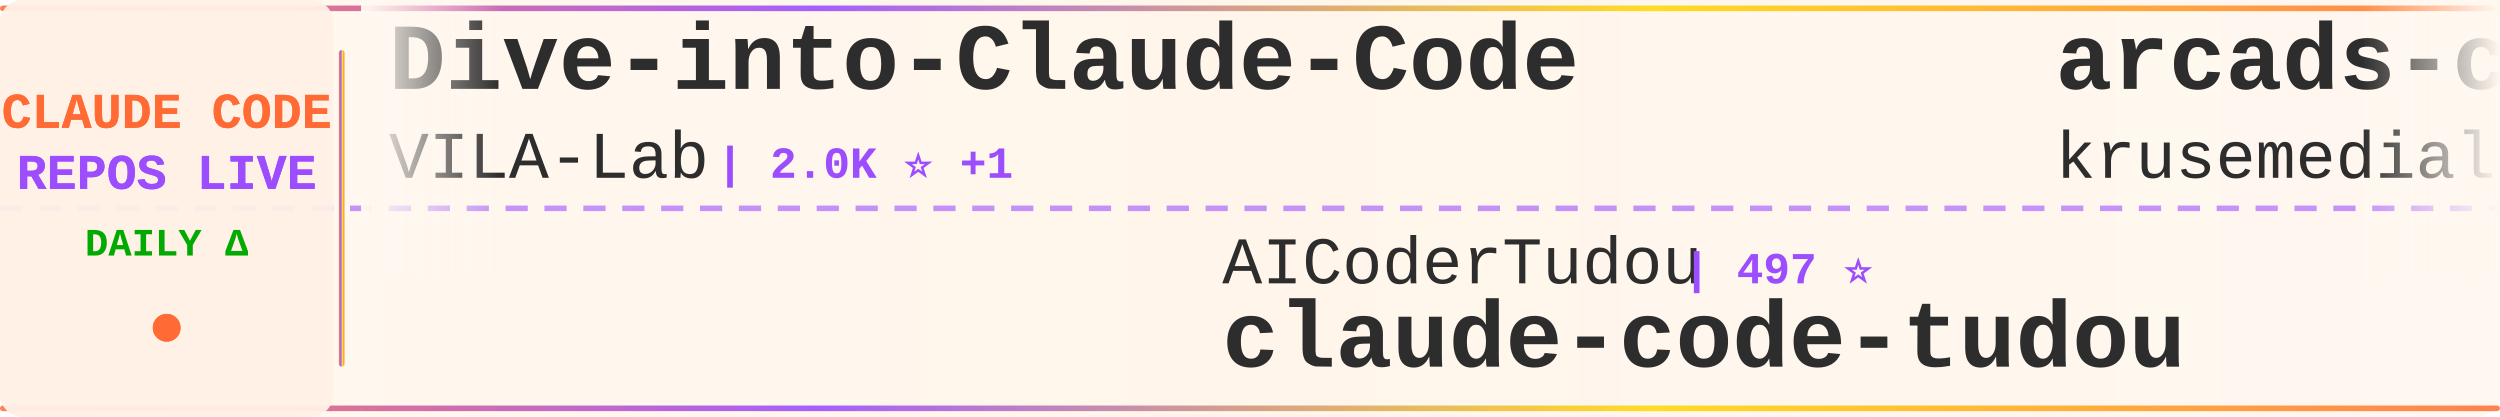
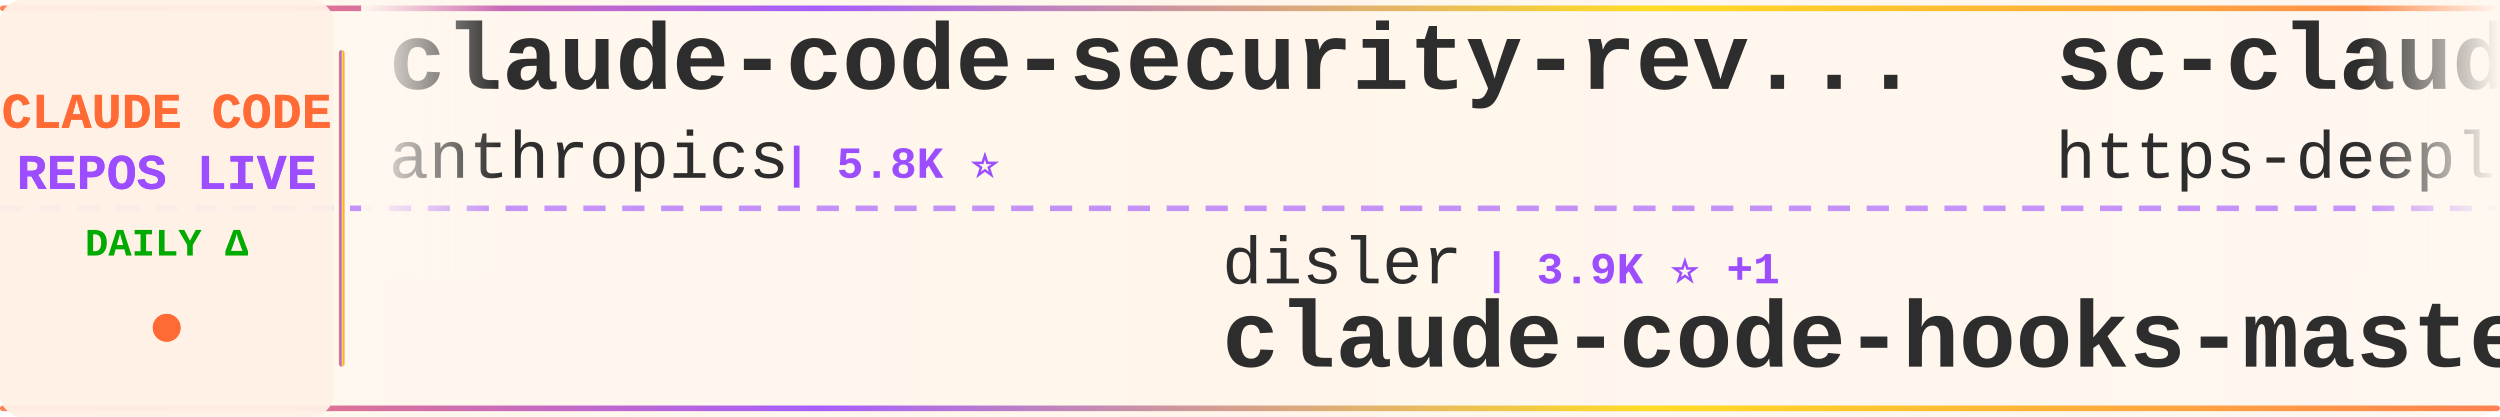
<svg xmlns="http://www.w3.org/2000/svg" width="900" height="150">
  <defs>
    <linearGradient id="tickerBg" x1="0%" y1="0%" x2="100%" y2="0%">
      <stop offset="0%" style="stop-color:#fff8f0;stop-opacity:0.98" />
      <stop offset="50%" style="stop-color:#fff5eb;stop-opacity:1" />
      <stop offset="100%" style="stop-color:#fff8f0;stop-opacity:0.98" />
    </linearGradient>
    <linearGradient id="borderGrad" x1="0%" y1="0%" x2="100%" y2="0%">
      <stop offset="0%" style="stop-color:#FF6B35;stop-opacity:0.85">
        <animate attributeName="stop-opacity" values="0.85;1;0.85" dur="2s" repeatCount="indefinite" />
      </stop>
      <stop offset="33%" style="stop-color:#9C4EFF;stop-opacity:0.9">
        <animate attributeName="stop-opacity" values="0.9;1;0.9" dur="2.2s" repeatCount="indefinite" />
      </stop>
      <stop offset="66%" style="stop-color:#FFD700;stop-opacity:0.85">
        <animate attributeName="stop-opacity" values="0.85;1;0.85" dur="1.8s" repeatCount="indefinite" />
      </stop>
      <stop offset="100%" style="stop-color:#FF6B35;stop-opacity:0.85">
        <animate attributeName="stop-opacity" values="0.85;1;0.85" dur="2s" repeatCount="indefinite" />
      </stop>
    </linearGradient>
    <filter id="textGlow">
      <feGaussianBlur stdDeviation="0.15" result="coloredBlur" />
      <feMerge>
        <feMergeNode in="coloredBlur" />
        <feMergeNode in="SourceGraphic" />
      </feMerge>
    </filter>
    <filter id="metricGlow">
      <feGaussianBlur stdDeviation="0.2" result="coloredBlur" />
      <feMerge>
        <feMergeNode in="coloredBlur" />
        <feMergeNode in="SourceGraphic" />
      </feMerge>
    </filter>
    <linearGradient id="leftFade" x1="0%" y1="0%" x2="100%" y2="0%">
      <stop offset="0%" style="stop-color:#fff8f0;stop-opacity:1" />
      <stop offset="100%" style="stop-color:#fff8f0;stop-opacity:0" />
    </linearGradient>
    <linearGradient id="rightFade" x1="0%" y1="0%" x2="100%" y2="0%">
      <stop offset="0%" style="stop-color:#fff8f0;stop-opacity:0" />
      <stop offset="100%" style="stop-color:#fff8f0;stop-opacity:1" />
    </linearGradient>
  </defs>
  <rect width="900" height="150" fill="url(#tickerBg)" rx="8" />
  <rect x="0" y="2" width="900" height="2" fill="url(#borderGrad)" rx="1" />
  <rect x="0" y="146" width="900" height="2" fill="url(#borderGrad)" rx="1" />
  <line x1="0" y1="75" x2="900" y2="75" stroke="#9C4EFF" stroke-width="2" stroke-dasharray="8 6" opacity="0.6" />
  <rect x="0" y="0" width="120" height="150" fill="#fff0e6" opacity="0.95" rx="8" />
  <text x="60" y="46" font-family="'Courier New', monospace" font-size="18" font-weight="bold" fill="#FF6B35" text-anchor="middle" filter="url(#textGlow)">
    CLAUDE CODE
  </text>
  <text x="60" y="68" font-family="'Courier New', monospace" font-size="18" font-weight="bold" fill="#9C4EFF" text-anchor="middle" filter="url(#textGlow)">
    REPOS LIVE
  </text>
  <text x="60" y="92" font-family="'Courier New', monospace" font-size="14" font-weight="bold" fill="#00aa00" text-anchor="middle">
    DAILY Δ
  </text>
  <circle cx="60" cy="118" r="5" fill="#FF6B35" filter="url(#metricGlow)">
    <animate attributeName="r" values="4;6;4" dur="1.5s" repeatCount="indefinite" />
    <animate attributeName="opacity" values="0.6;1;0.6" dur="1.5s" repeatCount="indefinite" />
  </circle>
  <rect x="122" y="18" width="2" height="114" fill="url(#borderGrad)" rx="1" />
  <clipPath id="tickerClip">
    <rect x="130" y="0" width="770" height="150" />
  </clipPath>
  <g clip-path="url(#tickerClip)">
    <g id="tickerItems">
      <animateTransform attributeName="transform" attributeType="XML" type="translate" from="0 0" to="-3000 0" dur="54s" repeatCount="indefinite" />
      <g transform="translate(0, 0)">
-         <text x="140" y="32" font-family="'Courier New', monospace" font-size="34" font-weight="bold" fill="#2d2d2d">Dive-into-Claude-Code</text>
-         <text x="140" y="64" font-family="'Courier New', monospace" font-size="24" font-weight="normal" fill="#2d2d2d" opacity="1.0">VILA-Lab</text>
-         <text x="258" y="64" font-family="'Courier New', monospace" font-size="16" font-weight="bold" fill="#9C4EFF"> | 2.0K ⭐ +1</text>
-       </g>
-       <g transform="translate(300, 0)">
-         <text x="140" y="102" font-family="'Courier New', monospace" font-size="24" font-weight="normal" fill="#2d2d2d" opacity="1.0">AICoderTudou</text>
-         <text x="306" y="102" font-family="'Courier New', monospace" font-size="16" font-weight="bold" fill="#9C4EFF"> | 497 ⭐</text>
-         <text x="140" y="132" font-family="'Courier New', monospace" font-size="34" font-weight="bold" fill="#2d2d2d">claude-code-tudou</text>
-       </g>
-       <g transform="translate(600, 0)">
-         <text x="140" y="32" font-family="'Courier New', monospace" font-size="34" font-weight="bold" fill="#2d2d2d">arcads-claude-code</text>
-         <text x="140" y="64" font-family="'Courier New', monospace" font-size="24" font-weight="normal" fill="#2d2d2d" opacity="1.0">krusemediallc</text>
-         <text x="318" y="64" font-family="'Courier New', monospace" font-size="16" font-weight="bold" fill="#9C4EFF"> | 1.1K ⭐ +1</text>
-       </g>
-       <g transform="translate(900, 0)">
-         <text x="140" y="102" font-family="'Courier New', monospace" font-size="24" font-weight="normal" fill="#2d2d2d" opacity="1.0">RichardAtCT</text>
-         <text x="294" y="102" font-family="'Courier New', monospace" font-size="16" font-weight="bold" fill="#9C4EFF"> | 2.8K ⭐ +1</text>
-         <text x="140" y="132" font-family="'Courier New', monospace" font-size="34" font-weight="bold" fill="#2d2d2d">claude-code-telegram</text>
-       </g>
-       <g transform="translate(1200, 0)">
-         <text x="140" y="32" font-family="'Courier New', monospace" font-size="34" font-weight="bold" fill="#2d2d2d">claude-code-router</text>
-         <text x="140" y="64" font-family="'Courier New', monospace" font-size="24" font-weight="normal" fill="#2d2d2d" opacity="1.0">musistudio</text>
-         <text x="282" y="64" font-family="'Courier New', monospace" font-size="16" font-weight="bold" fill="#9C4EFF"> | 36.5K ⭐ +3</text>
-       </g>
-       <g transform="translate(1500, 0)">
-         <text x="140" y="102" font-family="'Courier New', monospace" font-size="24" font-weight="normal" fill="#2d2d2d" opacity="1.0">xu-xiang</text>
-         <text x="258" y="102" font-family="'Courier New', monospace" font-size="16" font-weight="bold" fill="#9C4EFF"> | 1.8K ⭐</text>
-         <text x="140" y="132" font-family="'Courier New', monospace" font-size="34" font-weight="bold" fill="#2d2d2d">everything-claude-code-z...</text>
-       </g>
-       <g transform="translate(1800, 0)">
        <text x="140" y="32" font-family="'Courier New', monospace" font-size="34" font-weight="bold" fill="#2d2d2d">claude-code-security-rev...</text>
        <text x="140" y="64" font-family="'Courier New', monospace" font-size="24" font-weight="normal" fill="#2d2d2d" opacity="1.0">anthropics</text>
        <text x="282" y="64" font-family="'Courier New', monospace" font-size="16" font-weight="bold" fill="#9C4EFF"> | 5.8K ⭐</text>
      </g>
+       <g transform="translate(300, 0)">
+         <text x="140" y="102" font-family="'Courier New', monospace" font-size="24" font-weight="normal" fill="#2d2d2d" opacity="1.0">disler</text>
+         <text x="234" y="102" font-family="'Courier New', monospace" font-size="16" font-weight="bold" fill="#9C4EFF"> | 3.9K ⭐ +1</text>
+         <text x="140" y="132" font-family="'Courier New', monospace" font-size="34" font-weight="bold" fill="#2d2d2d">claude-code-hooks-master...</text>
+       </g>
+       <g transform="translate(600, 0)">
+         <text x="140" y="32" font-family="'Courier New', monospace" font-size="34" font-weight="bold" fill="#2d2d2d">sc-claude-code-files</text>
+         <text x="140" y="64" font-family="'Courier New', monospace" font-size="24" font-weight="normal" fill="#2d2d2d" opacity="1.0">https-deeplearning-ai</text>
+         <text x="414" y="64" font-family="'Courier New', monospace" font-size="16" font-weight="bold" fill="#9C4EFF"> | 538 ⭐</text>
+       </g>
+       <g transform="translate(900, 0)">
+         <text x="140" y="102" font-family="'Courier New', monospace" font-size="24" font-weight="normal" fill="#2d2d2d" opacity="1.0">ding113</text>
+         <text x="246" y="102" font-family="'Courier New', monospace" font-size="16" font-weight="bold" fill="#9C4EFF"> | 3.3K ⭐</text>
+         <text x="140" y="132" font-family="'Courier New', monospace" font-size="34" font-weight="bold" fill="#2d2d2d">claude-code-hub</text>
+       </g>
+       <g transform="translate(1200, 0)">
+         <text x="140" y="32" font-family="'Courier New', monospace" font-size="34" font-weight="bold" fill="#2d2d2d">system_prompts_leaks</text>
+         <text x="140" y="64" font-family="'Courier New', monospace" font-size="24" font-weight="normal" fill="#2d2d2d" opacity="1.0">asgeirtj</text>
+         <text x="258" y="64" font-family="'Courier New', monospace" font-size="16" font-weight="bold" fill="#9C4EFF"> | 62.5K ⭐ +9</text>
+       </g>
+       <g transform="translate(1500, 0)">
+         <text x="140" y="102" font-family="'Courier New', monospace" font-size="24" font-weight="normal" fill="#2d2d2d" opacity="1.0">anthropics</text>
+         <text x="282" y="102" font-family="'Courier New', monospace" font-size="16" font-weight="bold" fill="#9C4EFF"> | 939 ⭐</text>
+         <text x="140" y="132" font-family="'Courier New', monospace" font-size="34" font-weight="bold" fill="#2d2d2d">claude-code-base-action</text>
+       </g>
+       <g transform="translate(1800, 0)">
+         <text x="140" y="32" font-family="'Courier New', monospace" font-size="34" font-weight="bold" fill="#2d2d2d">claude_codex_bridge</text>
+         <text x="140" y="64" font-family="'Courier New', monospace" font-size="24" font-weight="normal" fill="#2d2d2d" opacity="1.0">SeemSeam</text>
+         <text x="258" y="64" font-family="'Courier New', monospace" font-size="16" font-weight="bold" fill="#9C4EFF"> | 3.4K ⭐ +5</text>
+       </g>
      <g transform="translate(2100, 0)">
-         <text x="140" y="102" font-family="'Courier New', monospace" font-size="24" font-weight="normal" fill="#2d2d2d" opacity="1.0">VoltAgent</text>
-         <text x="270" y="102" font-family="'Courier New', monospace" font-size="16" font-weight="bold" fill="#9C4EFF"> | 24.1K ⭐ +8</text>
-         <text x="140" y="132" font-family="'Courier New', monospace" font-size="34" font-weight="bold" fill="#2d2d2d">awesome-claude-code-suba...</text>
+         <text x="140" y="102" font-family="'Courier New', monospace" font-size="24" font-weight="normal" fill="#2d2d2d" opacity="1.0">multica-ai</text>
+         <text x="282" y="102" font-family="'Courier New', monospace" font-size="16" font-weight="bold" fill="#9C4EFF"> | 200.4K ⭐ +42</text>
+         <text x="140" y="132" font-family="'Courier New', monospace" font-size="34" font-weight="bold" fill="#2d2d2d">andrej-karpathy-skills</text>
      </g>
      <g transform="translate(2400, 0)">
-         <text x="140" y="32" font-family="'Courier New', monospace" font-size="34" font-weight="bold" fill="#2d2d2d">claude_codex_bridge</text>
-         <text x="140" y="64" font-family="'Courier New', monospace" font-size="24" font-weight="normal" fill="#2d2d2d" opacity="1.0">SeemSeam</text>
-         <text x="258" y="64" font-family="'Courier New', monospace" font-size="16" font-weight="bold" fill="#9C4EFF"> | 3.4K ⭐ +1</text>
+         <text x="140" y="32" font-family="'Courier New', monospace" font-size="34" font-weight="bold" fill="#2d2d2d">awesome-claude-code</text>
+         <text x="140" y="64" font-family="'Courier New', monospace" font-size="24" font-weight="normal" fill="#2d2d2d" opacity="1.0">jqueryscript</text>
+         <text x="306" y="64" font-family="'Courier New', monospace" font-size="16" font-weight="bold" fill="#9C4EFF"> | 490 ⭐</text>
      </g>
      <g transform="translate(2700, 0)">
-         <text x="140" y="102" font-family="'Courier New', monospace" font-size="24" font-weight="normal" fill="#2d2d2d" opacity="1.0">777genius</text>
-         <text x="270" y="102" font-family="'Courier New', monospace" font-size="16" font-weight="bold" fill="#9C4EFF"> | 924 ⭐</text>
-         <text x="140" y="132" font-family="'Courier New', monospace" font-size="34" font-weight="bold" fill="#2d2d2d">claude-code-source-code</text>
+         <text x="140" y="102" font-family="'Courier New', monospace" font-size="24" font-weight="normal" fill="#2d2d2d" opacity="1.0">andrew-kramer-inno</text>
+         <text x="378" y="102" font-family="'Courier New', monospace" font-size="16" font-weight="bold" fill="#9C4EFF"> | 593 ⭐</text>
+         <text x="140" y="132" font-family="'Courier New', monospace" font-size="34" font-weight="bold" fill="#2d2d2d">claude-code-source-build</text>
      </g>
      <g transform="translate(3000, 0)">
-         <text x="140" y="32" font-family="'Courier New', monospace" font-size="34" font-weight="bold" fill="#2d2d2d">Dive-into-Claude-Code</text>
-         <text x="140" y="64" font-family="'Courier New', monospace" font-size="24" font-weight="normal" fill="#2d2d2d" opacity="1.0">VILA-Lab</text>
-         <text x="258" y="64" font-family="'Courier New', monospace" font-size="16" font-weight="bold" fill="#9C4EFF"> | 2.0K ⭐ +1</text>
+         <text x="140" y="32" font-family="'Courier New', monospace" font-size="34" font-weight="bold" fill="#2d2d2d">claude-code-security-rev...</text>
+         <text x="140" y="64" font-family="'Courier New', monospace" font-size="24" font-weight="normal" fill="#2d2d2d" opacity="1.0">anthropics</text>
+         <text x="282" y="64" font-family="'Courier New', monospace" font-size="16" font-weight="bold" fill="#9C4EFF"> | 5.8K ⭐</text>
      </g>
      <g transform="translate(3300, 0)">
-         <text x="140" y="102" font-family="'Courier New', monospace" font-size="24" font-weight="normal" fill="#2d2d2d" opacity="1.0">AICoderTudou</text>
-         <text x="306" y="102" font-family="'Courier New', monospace" font-size="16" font-weight="bold" fill="#9C4EFF"> | 497 ⭐</text>
-         <text x="140" y="132" font-family="'Courier New', monospace" font-size="34" font-weight="bold" fill="#2d2d2d">claude-code-tudou</text>
+         <text x="140" y="102" font-family="'Courier New', monospace" font-size="24" font-weight="normal" fill="#2d2d2d" opacity="1.0">disler</text>
+         <text x="234" y="102" font-family="'Courier New', monospace" font-size="16" font-weight="bold" fill="#9C4EFF"> | 3.9K ⭐ +1</text>
+         <text x="140" y="132" font-family="'Courier New', monospace" font-size="34" font-weight="bold" fill="#2d2d2d">claude-code-hooks-master...</text>
      </g>
      <g transform="translate(3600, 0)">
-         <text x="140" y="32" font-family="'Courier New', monospace" font-size="34" font-weight="bold" fill="#2d2d2d">arcads-claude-code</text>
-         <text x="140" y="64" font-family="'Courier New', monospace" font-size="24" font-weight="normal" fill="#2d2d2d" opacity="1.0">krusemediallc</text>
-         <text x="318" y="64" font-family="'Courier New', monospace" font-size="16" font-weight="bold" fill="#9C4EFF"> | 1.1K ⭐ +1</text>
+         <text x="140" y="32" font-family="'Courier New', monospace" font-size="34" font-weight="bold" fill="#2d2d2d">sc-claude-code-files</text>
+         <text x="140" y="64" font-family="'Courier New', monospace" font-size="24" font-weight="normal" fill="#2d2d2d" opacity="1.0">https-deeplearning-ai</text>
+         <text x="414" y="64" font-family="'Courier New', monospace" font-size="16" font-weight="bold" fill="#9C4EFF"> | 538 ⭐</text>
      </g>
      <g transform="translate(3900, 0)">
-         <text x="140" y="102" font-family="'Courier New', monospace" font-size="24" font-weight="normal" fill="#2d2d2d" opacity="1.0">RichardAtCT</text>
-         <text x="294" y="102" font-family="'Courier New', monospace" font-size="16" font-weight="bold" fill="#9C4EFF"> | 2.8K ⭐ +1</text>
-         <text x="140" y="132" font-family="'Courier New', monospace" font-size="34" font-weight="bold" fill="#2d2d2d">claude-code-telegram</text>
+         <text x="140" y="102" font-family="'Courier New', monospace" font-size="24" font-weight="normal" fill="#2d2d2d" opacity="1.0">ding113</text>
+         <text x="246" y="102" font-family="'Courier New', monospace" font-size="16" font-weight="bold" fill="#9C4EFF"> | 3.3K ⭐</text>
+         <text x="140" y="132" font-family="'Courier New', monospace" font-size="34" font-weight="bold" fill="#2d2d2d">claude-code-hub</text>
      </g>
    </g>
  </g>
  <rect x="130" y="0" width="50" height="100" fill="url(#leftFade)" />
  <rect x="850" y="0" width="50" height="100" fill="url(#rightFade)" />
</svg>
